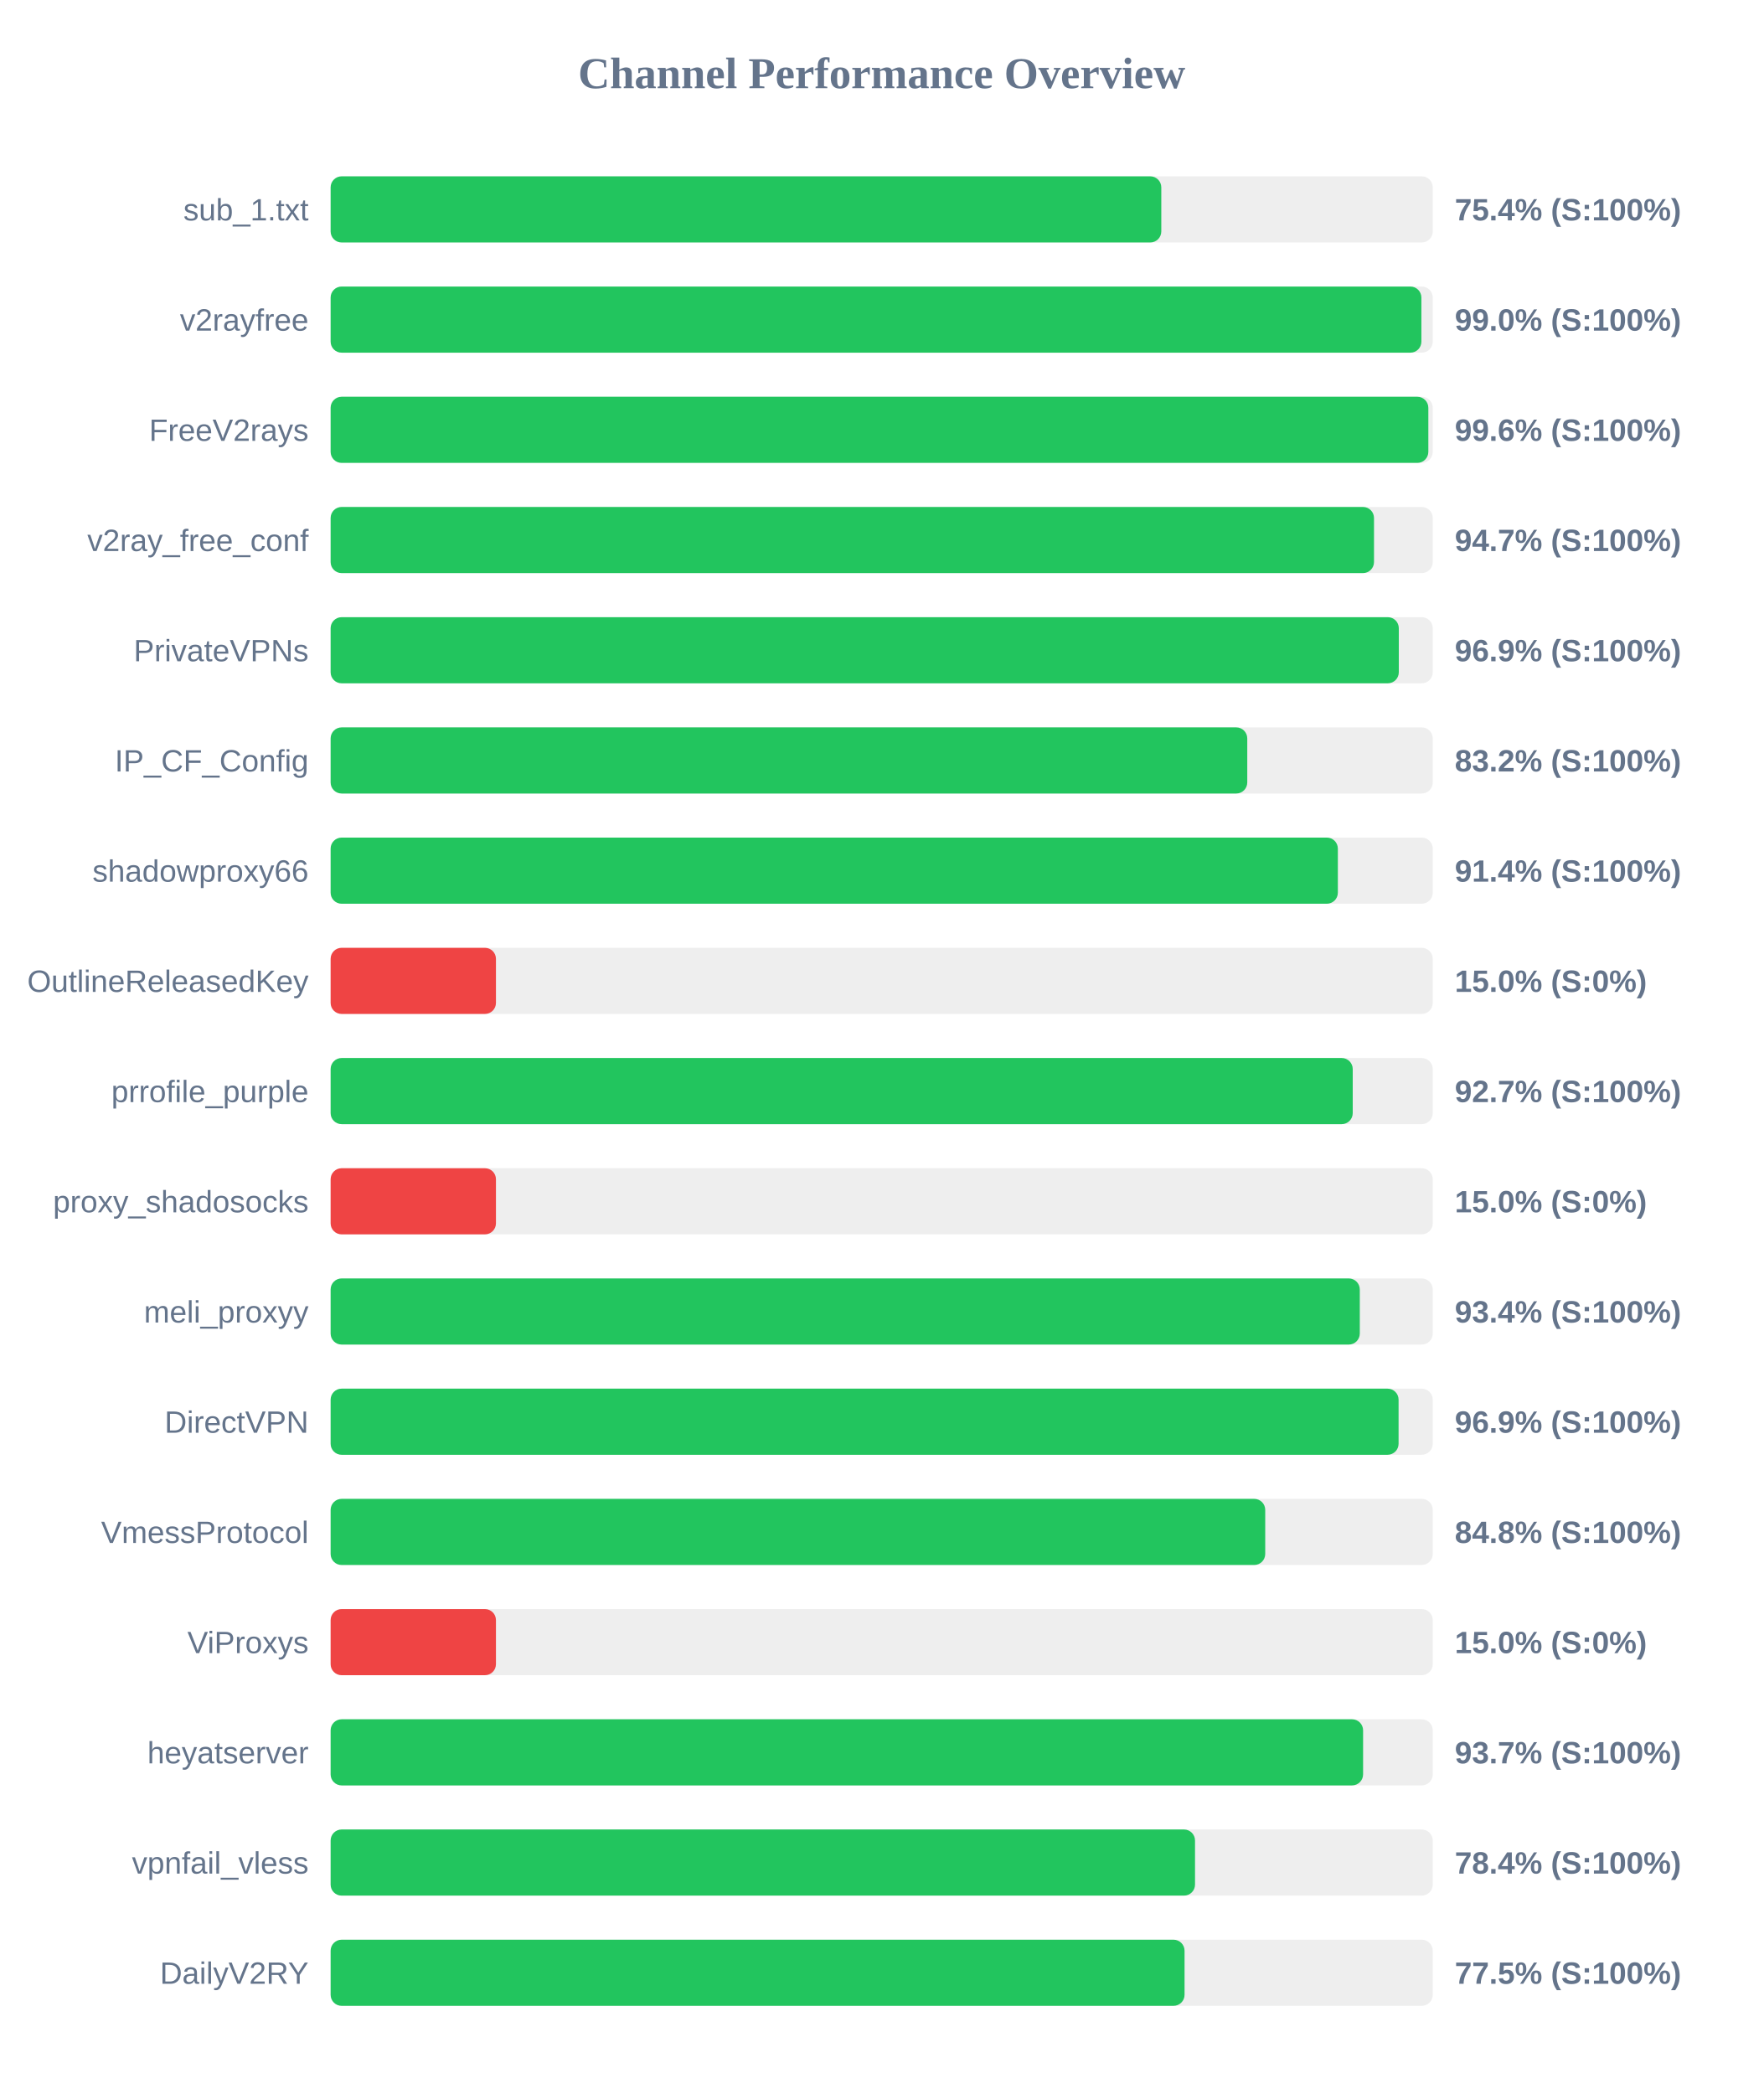
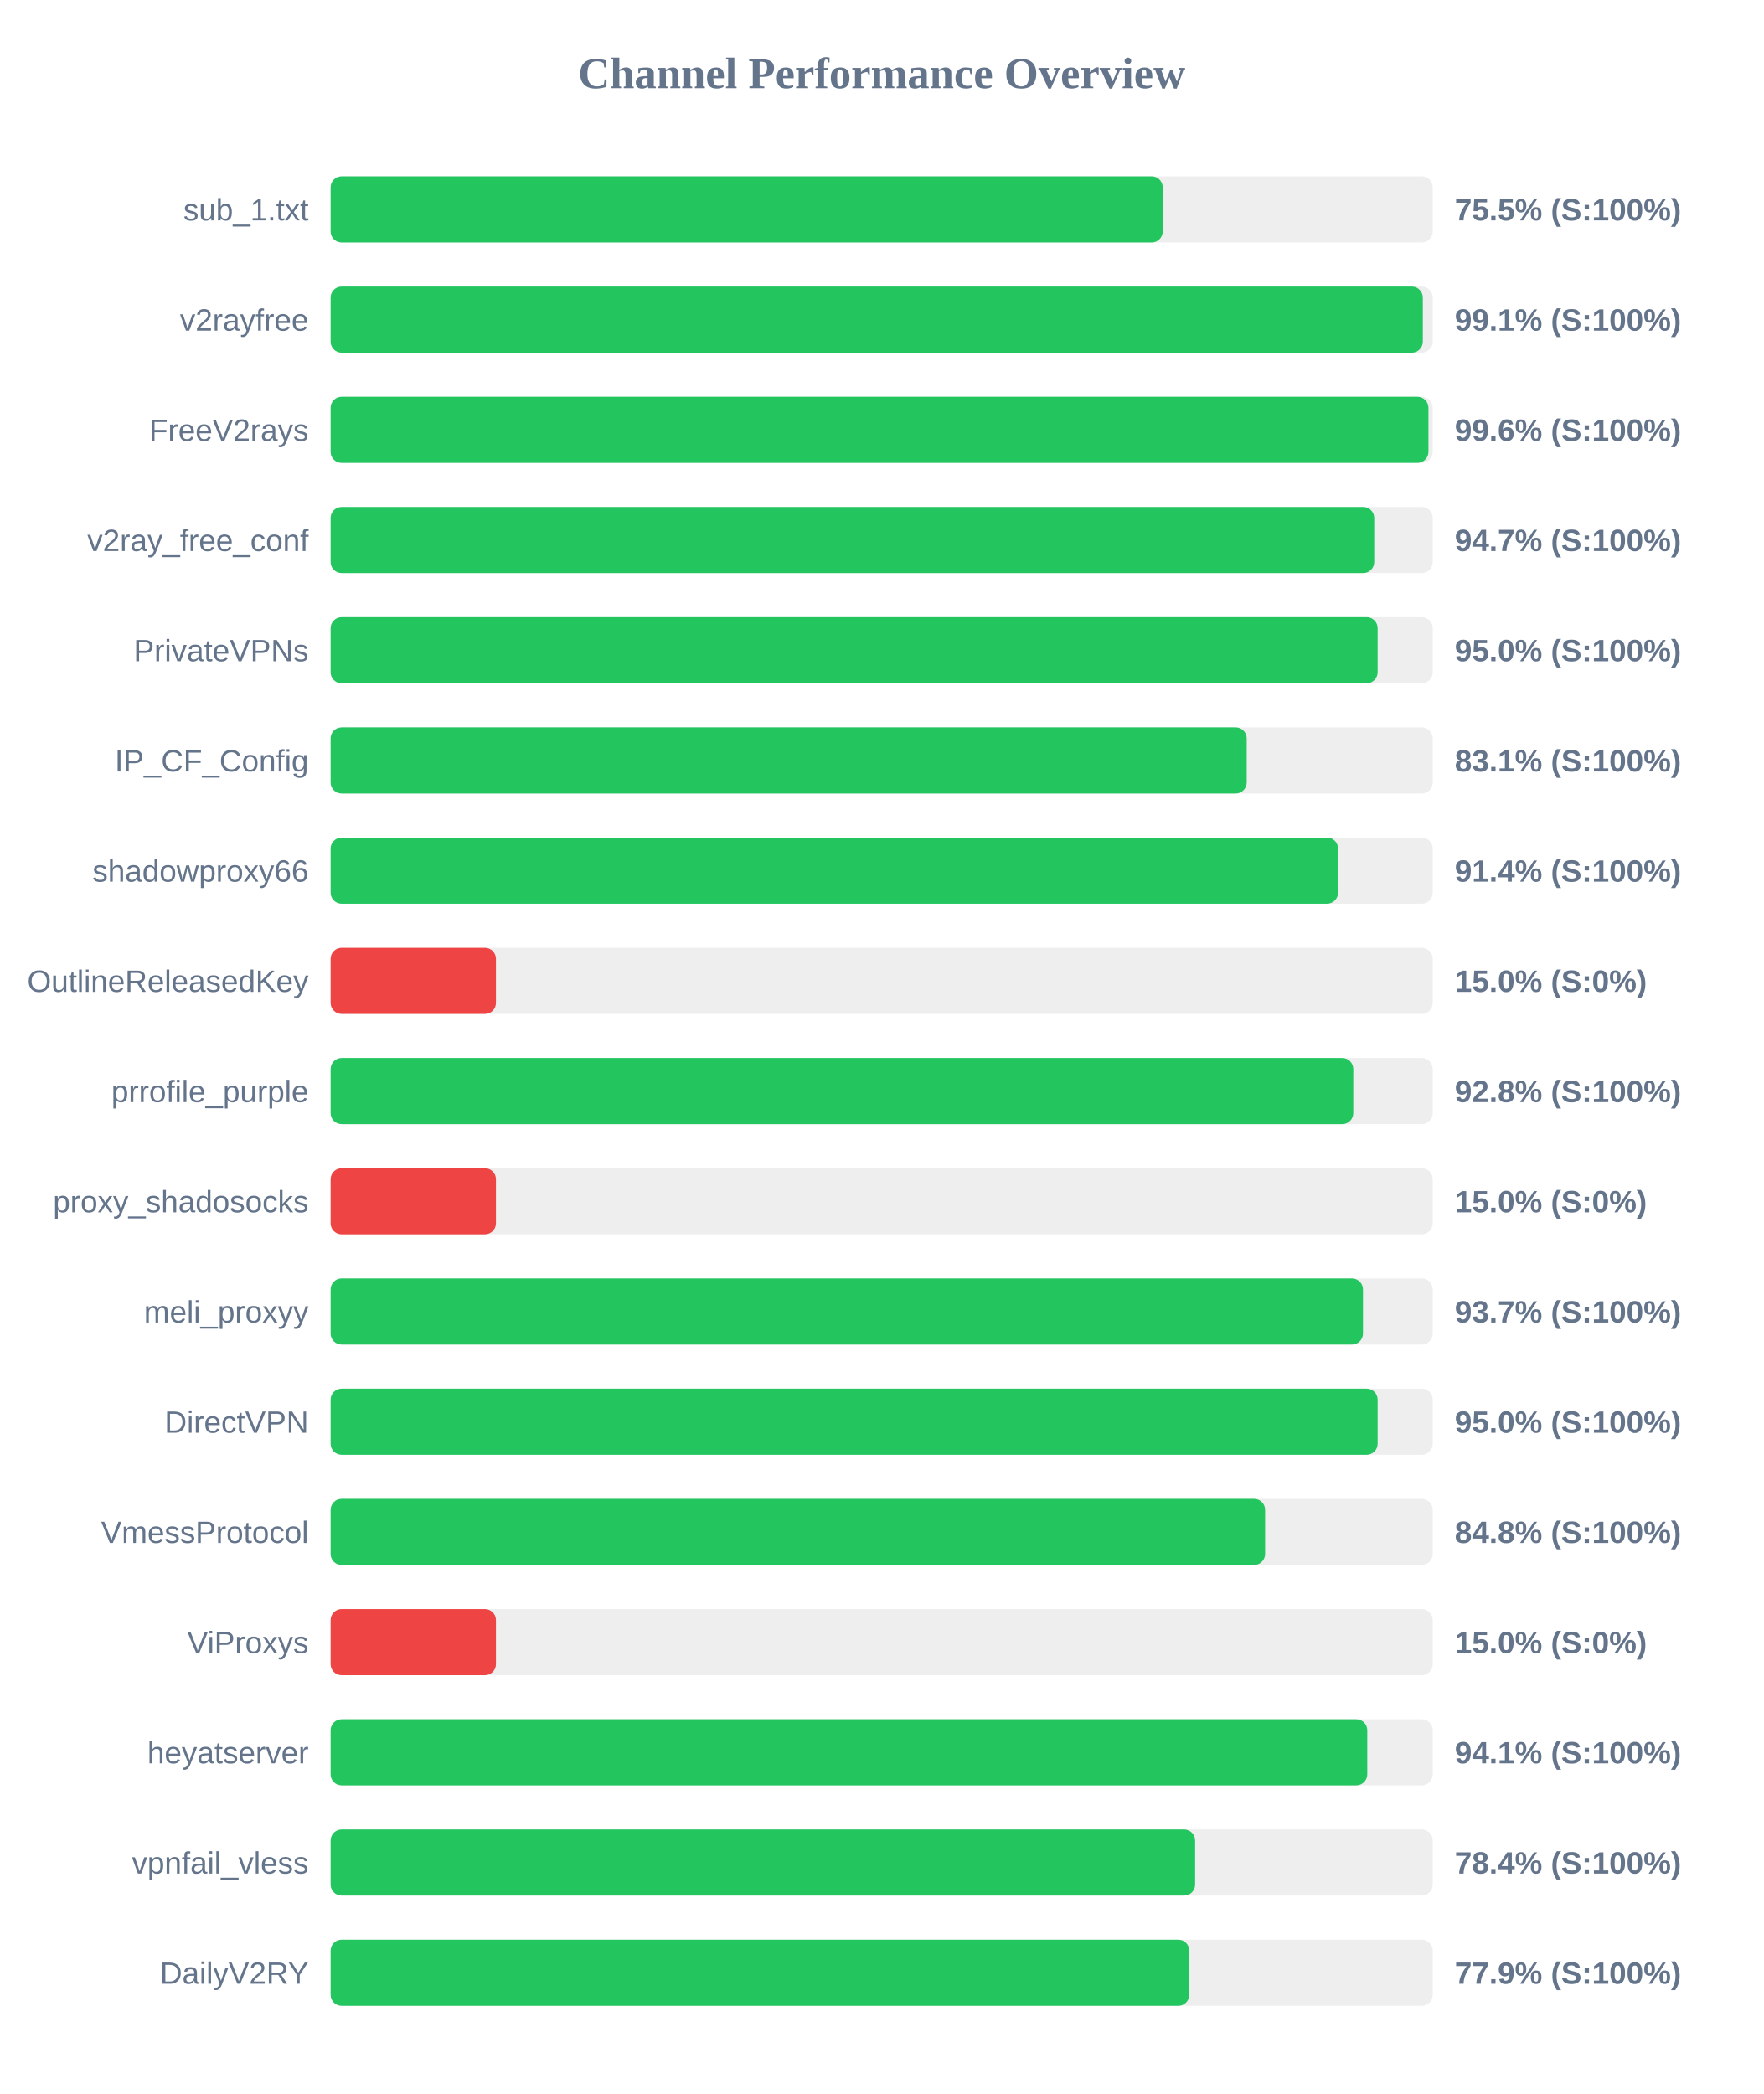
<svg xmlns="http://www.w3.org/2000/svg" width="800" height="950" version="1.1">
  <style>
        .row { font: 14px Arial; fill: #64748b; }
        .score { font: bold 14px Arial; fill: #64748b; }
    </style>
  <text x="400" y="40" text-anchor="middle" font-size="20px" font-weight="bold" fill="#64748b">Channel Performance Overview</text>
  <rect x="150" y="80" width="500" height="30" fill="#eee" rx="5" />
-   <rect x="150" y="80" width="376.85" height="30" fill="#22c55e" rx="5" />
+   <rect x="150" y="80" width="377.5" height="30" fill="#22c55e" rx="5" />
  <text x="140" y="100" text-anchor="end" class="row">sub_1.txt</text>
-   <text x="660" y="100" text-anchor="start" class="score">75.4% (S:100%)</text>
+   <text x="660" y="100" text-anchor="start" class="score">75.5% (S:100%)</text>
  <rect x="150" y="130" width="500" height="30" fill="#eee" rx="5" />
-   <rect x="150" y="130" width="494.85" height="30" fill="#22c55e" rx="5" />
+   <rect x="150" y="130" width="495.5" height="30" fill="#22c55e" rx="5" />
  <text x="140" y="150" text-anchor="end" class="row">v2rayfree</text>
-   <text x="660" y="150" text-anchor="start" class="score">99.0% (S:100%)</text>
+   <text x="660" y="150" text-anchor="start" class="score">99.1% (S:100%)</text>
  <rect x="150" y="180" width="500" height="30" fill="#eee" rx="5" />
-   <rect x="150" y="180" width="498.0" height="30" fill="#22c55e" rx="5" />
+   <rect x="150" y="180" width="498.05" height="30" fill="#22c55e" rx="5" />
  <text x="140" y="200" text-anchor="end" class="row">FreeV2rays</text>
  <text x="660" y="200" text-anchor="start" class="score">99.6% (S:100%)</text>
  <rect x="150" y="230" width="500" height="30" fill="#eee" rx="5" />
-   <rect x="150" y="230" width="473.35" height="30" fill="#22c55e" rx="5" />
+   <rect x="150" y="230" width="473.45" height="30" fill="#22c55e" rx="5" />
  <text x="140" y="250" text-anchor="end" class="row">v2ray_free_conf</text>
  <text x="660" y="250" text-anchor="start" class="score">94.7% (S:100%)</text>
  <rect x="150" y="280" width="500" height="30" fill="#eee" rx="5" />
-   <rect x="150" y="280" width="484.6" height="30" fill="#22c55e" rx="5" />
+   <rect x="150" y="280" width="475.0" height="30" fill="#22c55e" rx="5" />
  <text x="140" y="300" text-anchor="end" class="row">PrivateVPNs</text>
-   <text x="660" y="300" text-anchor="start" class="score">96.9% (S:100%)</text>
+   <text x="660" y="300" text-anchor="start" class="score">95.0% (S:100%)</text>
  <rect x="150" y="330" width="500" height="30" fill="#eee" rx="5" />
-   <rect x="150" y="330" width="415.85" height="30" fill="#22c55e" rx="5" />
+   <rect x="150" y="330" width="415.6" height="30" fill="#22c55e" rx="5" />
  <text x="140" y="350" text-anchor="end" class="row">IP_CF_Config</text>
-   <text x="660" y="350" text-anchor="start" class="score">83.2% (S:100%)</text>
+   <text x="660" y="350" text-anchor="start" class="score">83.1% (S:100%)</text>
  <rect x="150" y="380" width="500" height="30" fill="#eee" rx="5" />
-   <rect x="150" y="380" width="456.95" height="30" fill="#22c55e" rx="5" />
+   <rect x="150" y="380" width="457.05" height="30" fill="#22c55e" rx="5" />
  <text x="140" y="400" text-anchor="end" class="row">shadowproxy66</text>
  <text x="660" y="400" text-anchor="start" class="score">91.4% (S:100%)</text>
  <rect x="150" y="430" width="500" height="30" fill="#eee" rx="5" />
  <rect x="150" y="430" width="75.0" height="30" fill="#ef4444" rx="5" />
  <text x="140" y="450" text-anchor="end" class="row">OutlineReleasedKey</text>
  <text x="660" y="450" text-anchor="start" class="score">15.0% (S:0%)</text>
  <rect x="150" y="480" width="500" height="30" fill="#eee" rx="5" />
-   <rect x="150" y="480" width="463.7" height="30" fill="#22c55e" rx="5" />
+   <rect x="150" y="480" width="463.95" height="30" fill="#22c55e" rx="5" />
  <text x="140" y="500" text-anchor="end" class="row">prrofile_purple</text>
-   <text x="660" y="500" text-anchor="start" class="score">92.7% (S:100%)</text>
+   <text x="660" y="500" text-anchor="start" class="score">92.8% (S:100%)</text>
  <rect x="150" y="530" width="500" height="30" fill="#eee" rx="5" />
  <rect x="150" y="530" width="75.0" height="30" fill="#ef4444" rx="5" />
  <text x="140" y="550" text-anchor="end" class="row">proxy_shadosocks</text>
  <text x="660" y="550" text-anchor="start" class="score">15.0% (S:0%)</text>
  <rect x="150" y="580" width="500" height="30" fill="#eee" rx="5" />
-   <rect x="150" y="580" width="466.9" height="30" fill="#22c55e" rx="5" />
+   <rect x="150" y="580" width="468.35" height="30" fill="#22c55e" rx="5" />
  <text x="140" y="600" text-anchor="end" class="row">meli_proxyy</text>
-   <text x="660" y="600" text-anchor="start" class="score">93.4% (S:100%)</text>
+   <text x="660" y="600" text-anchor="start" class="score">93.7% (S:100%)</text>
  <rect x="150" y="630" width="500" height="30" fill="#eee" rx="5" />
-   <rect x="150" y="630" width="484.5" height="30" fill="#22c55e" rx="5" />
+   <rect x="150" y="630" width="475.0" height="30" fill="#22c55e" rx="5" />
  <text x="140" y="650" text-anchor="end" class="row">DirectVPN</text>
-   <text x="660" y="650" text-anchor="start" class="score">96.9% (S:100%)</text>
+   <text x="660" y="650" text-anchor="start" class="score">95.0% (S:100%)</text>
  <rect x="150" y="680" width="500" height="30" fill="#eee" rx="5" />
-   <rect x="150" y="680" width="424.0" height="30" fill="#22c55e" rx="5" />
+   <rect x="150" y="680" width="423.95" height="30" fill="#22c55e" rx="5" />
  <text x="140" y="700" text-anchor="end" class="row">VmessProtocol</text>
  <text x="660" y="700" text-anchor="start" class="score">84.8% (S:100%)</text>
  <rect x="150" y="730" width="500" height="30" fill="#eee" rx="5" />
  <rect x="150" y="730" width="75.0" height="30" fill="#ef4444" rx="5" />
  <text x="140" y="750" text-anchor="end" class="row">ViProxys</text>
  <text x="660" y="750" text-anchor="start" class="score">15.0% (S:0%)</text>
  <rect x="150" y="780" width="500" height="30" fill="#eee" rx="5" />
-   <rect x="150" y="780" width="468.4" height="30" fill="#22c55e" rx="5" />
+   <rect x="150" y="780" width="470.3" height="30" fill="#22c55e" rx="5" />
  <text x="140" y="800" text-anchor="end" class="row">heyatserver</text>
-   <text x="660" y="800" text-anchor="start" class="score">93.7% (S:100%)</text>
+   <text x="660" y="800" text-anchor="start" class="score">94.1% (S:100%)</text>
  <rect x="150" y="830" width="500" height="30" fill="#eee" rx="5" />
-   <rect x="150" y="830" width="392.15" height="30" fill="#22c55e" rx="5" />
+   <rect x="150" y="830" width="392.2" height="30" fill="#22c55e" rx="5" />
  <text x="140" y="850" text-anchor="end" class="row">vpnfail_vless</text>
  <text x="660" y="850" text-anchor="start" class="score">78.4% (S:100%)</text>
  <rect x="150" y="880" width="500" height="30" fill="#eee" rx="5" />
-   <rect x="150" y="880" width="387.4" height="30" fill="#22c55e" rx="5" />
+   <rect x="150" y="880" width="389.55" height="30" fill="#22c55e" rx="5" />
  <text x="140" y="900" text-anchor="end" class="row">DailyV2RY</text>
-   <text x="660" y="900" text-anchor="start" class="score">77.5% (S:100%)</text>
+   <text x="660" y="900" text-anchor="start" class="score">77.9% (S:100%)</text>
</svg>
